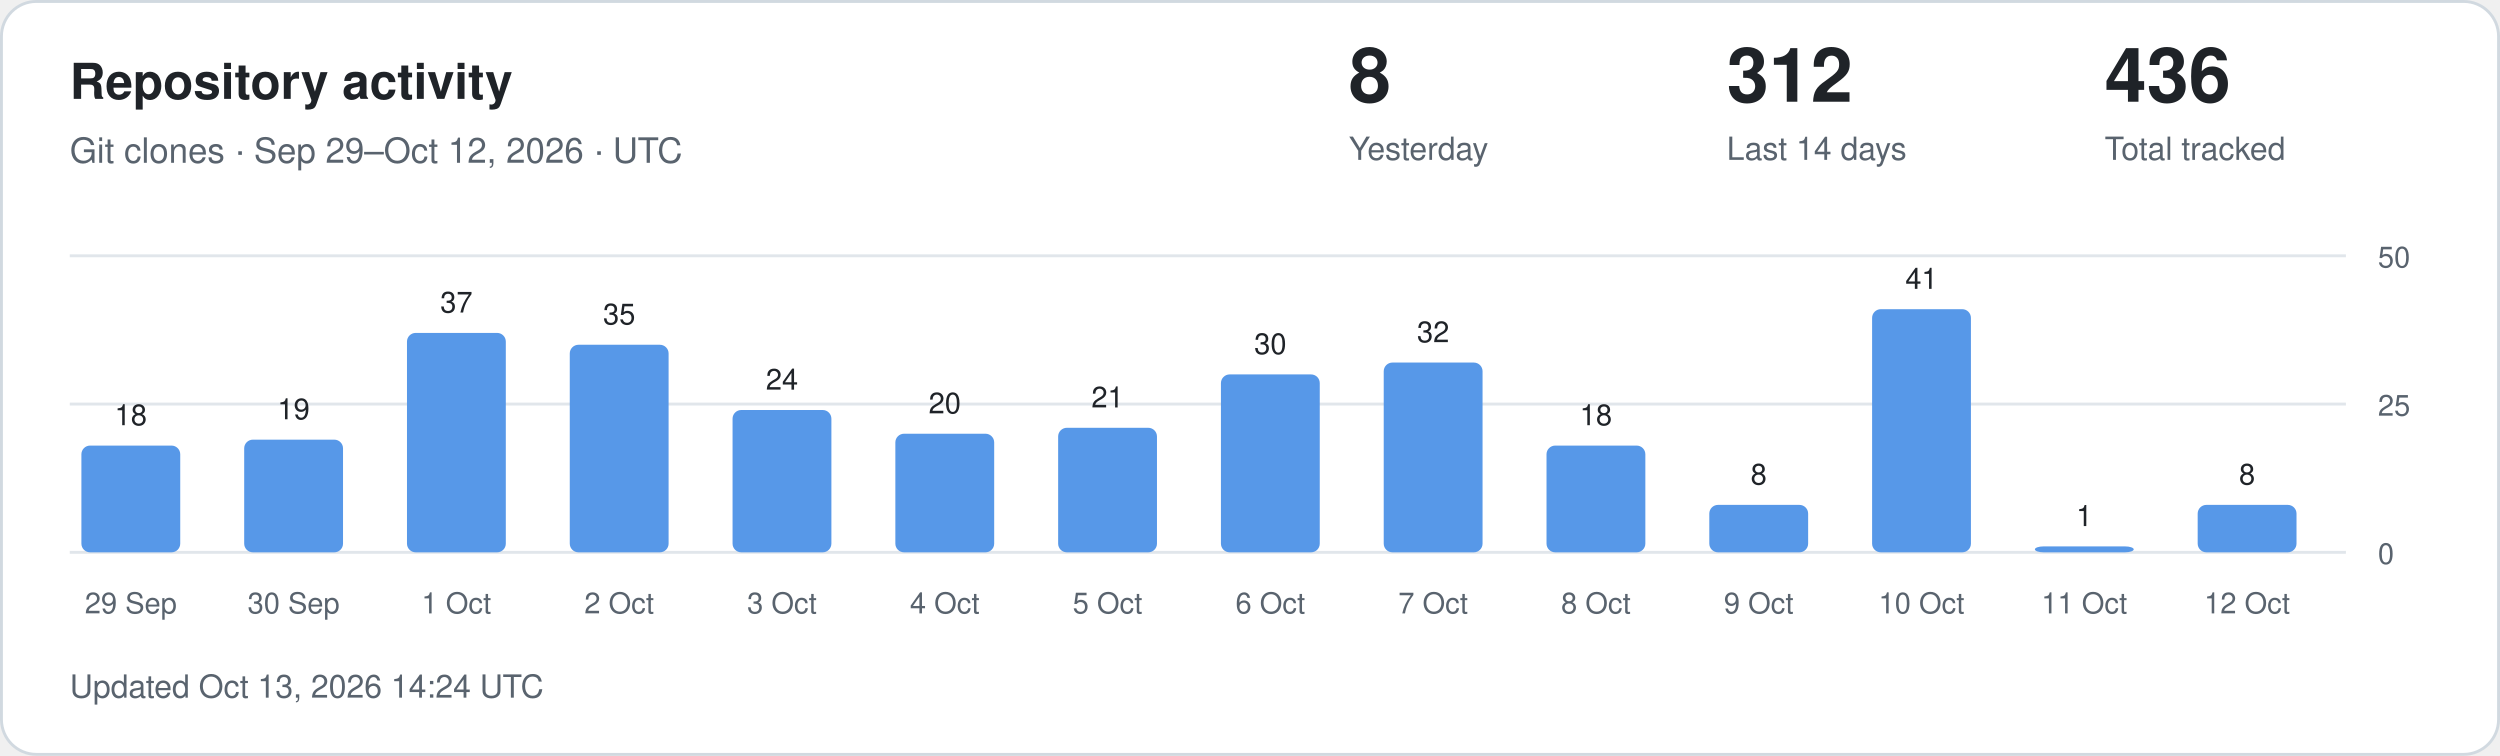
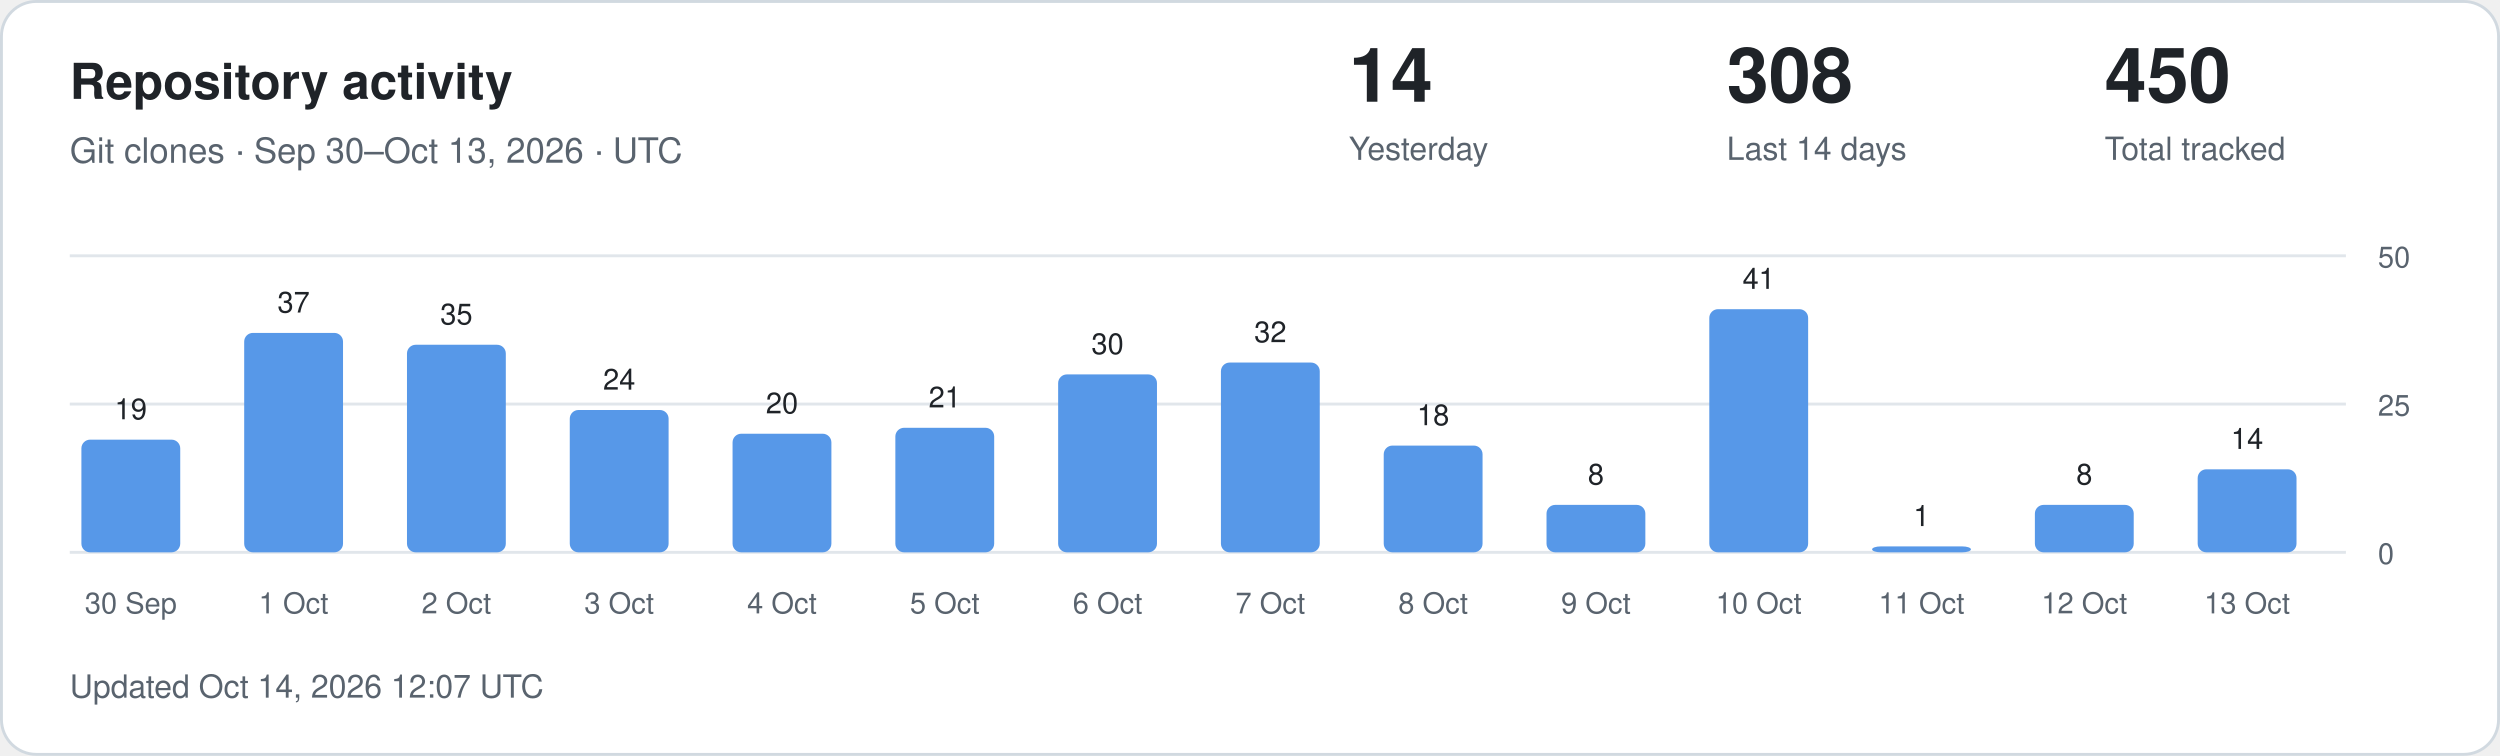
<svg xmlns="http://www.w3.org/2000/svg" width="860" height="260" viewBox="0 0 860 260" role="img" aria-labelledby="title description">
  <style>
.card{fill:#fff;stroke:#d1d9e0}.main{fill:#1f2328}.muted{fill:#59636e}
.grid{stroke:#d1d9e0;stroke-opacity:.65}.bar{fill:#5798e8}.zero{fill:#d1d9e0}
text{font-family:-apple-system,BlinkMacSystemFont,"Segoe UI",Helvetica,Arial,sans-serif}
@media(prefers-color-scheme:dark){.card{fill:#0d1117;stroke:#30363d}.main{fill:#f0f6fc}.muted{fill:#9198a1}.grid{stroke:#30363d}.bar{fill:#79aff4}.zero{fill:#30363d}}
</style>
  <rect class="card" x=".5" y=".5" width="859" height="259" rx="12" />
  <text class="main" x="24" y="34" font-size="17" font-weight="600">Repository activity</text>
-   <text class="muted" x="24" y="56" font-size="12">Git clones · Sep 29–Oct 12, 2026 · UTC</text>
-   <text class="main" x="464" y="35" font-size="26" font-weight="600">8</text>
+   <text class="muted" x="24" y="56" font-size="12">Git clones · Sep 30–Oct 13, 2026 · UTC</text>
+   <text class="main" x="464" y="35" font-size="26" font-weight="600">14</text>
  <text class="muted" x="464" y="55" font-size="11">Yesterday</text>
-   <text class="main" x="594" y="35" font-size="26" font-weight="600">312</text>
+   <text class="main" x="594" y="35" font-size="26" font-weight="600">308</text>
  <text class="muted" x="594" y="55" font-size="11">Last 14 days</text>
-   <text class="main" x="724" y="35" font-size="26" font-weight="600">436</text>
+   <text class="main" x="724" y="35" font-size="26" font-weight="600">450</text>
  <text class="muted" x="724" y="55" font-size="11">Total tracked</text>
  <line class="grid" x1="24" x2="807" y1="190" y2="190" />
  <text class="muted" x="818" y="194" font-size="10">0</text>
  <line class="grid" x1="24" x2="807" y1="139" y2="139" />
  <text class="muted" x="818" y="143" font-size="10">25</text>
  <line class="grid" x1="24" x2="807" y1="88" y2="88" />
  <text class="muted" x="818" y="92" font-size="10">50</text>
-   <rect class="bar" x="28" y="153.28" width="34" height="36.72" rx="3" />
-   <text class="main" x="45" y="146.28" text-anchor="middle" font-size="10">18</text>
-   <text class="muted" x="45" y="211" text-anchor="middle" font-size="10">29 Sep</text>
-   <rect class="bar" x="84" y="151.24" width="34" height="38.76" rx="3" />
-   <text class="main" x="101" y="144.24" text-anchor="middle" font-size="10">19</text>
-   <text class="muted" x="101" y="211" text-anchor="middle" font-size="10">30 Sep</text>
-   <rect class="bar" x="140" y="114.52" width="34" height="75.48" rx="3" />
-   <text class="main" x="157" y="107.52" text-anchor="middle" font-size="10">37</text>
-   <text class="muted" x="157" y="211" text-anchor="middle" font-size="10">1 Oct</text>
-   <rect class="bar" x="196" y="118.60" width="34" height="71.40" rx="3" />
-   <text class="main" x="213" y="111.60" text-anchor="middle" font-size="10">35</text>
-   <text class="muted" x="213" y="211" text-anchor="middle" font-size="10">2 Oct</text>
-   <rect class="bar" x="252" y="141.04" width="34" height="48.96" rx="3" />
-   <text class="main" x="269" y="134.04" text-anchor="middle" font-size="10">24</text>
-   <text class="muted" x="269" y="211" text-anchor="middle" font-size="10">3 Oct</text>
-   <rect class="bar" x="308" y="149.20" width="34" height="40.80" rx="3" />
-   <text class="main" x="325" y="142.20" text-anchor="middle" font-size="10">20</text>
-   <text class="muted" x="325" y="211" text-anchor="middle" font-size="10">4 Oct</text>
-   <rect class="bar" x="364" y="147.16" width="34" height="42.84" rx="3" />
-   <text class="main" x="381" y="140.16" text-anchor="middle" font-size="10">21</text>
-   <text class="muted" x="381" y="211" text-anchor="middle" font-size="10">5 Oct</text>
-   <rect class="bar" x="420" y="128.80" width="34" height="61.20" rx="3" />
-   <text class="main" x="437" y="121.80" text-anchor="middle" font-size="10">30</text>
-   <text class="muted" x="437" y="211" text-anchor="middle" font-size="10">6 Oct</text>
-   <rect class="bar" x="476" y="124.72" width="34" height="65.28" rx="3" />
-   <text class="main" x="493" y="117.72" text-anchor="middle" font-size="10">32</text>
-   <text class="muted" x="493" y="211" text-anchor="middle" font-size="10">7 Oct</text>
-   <rect class="bar" x="532" y="153.28" width="34" height="36.72" rx="3" />
-   <text class="main" x="549" y="146.28" text-anchor="middle" font-size="10">18</text>
-   <text class="muted" x="549" y="211" text-anchor="middle" font-size="10">8 Oct</text>
-   <rect class="bar" x="588" y="173.68" width="34" height="16.32" rx="3" />
-   <text class="main" x="605" y="166.68" text-anchor="middle" font-size="10">8</text>
-   <text class="muted" x="605" y="211" text-anchor="middle" font-size="10">9 Oct</text>
-   <rect class="bar" x="644" y="106.36" width="34" height="83.64" rx="3" />
-   <text class="main" x="661" y="99.36" text-anchor="middle" font-size="10">41</text>
-   <text class="muted" x="661" y="211" text-anchor="middle" font-size="10">10 Oct</text>
-   <rect class="bar" x="700" y="187.96" width="34" height="2.04" rx="3" />
-   <text class="main" x="717" y="180.96" text-anchor="middle" font-size="10">1</text>
-   <text class="muted" x="717" y="211" text-anchor="middle" font-size="10">11 Oct</text>
-   <rect class="bar" x="756" y="173.68" width="34" height="16.32" rx="3" />
-   <text class="main" x="773" y="166.68" text-anchor="middle" font-size="10">8</text>
-   <text class="muted" x="773" y="211" text-anchor="middle" font-size="10">12 Oct</text>
-   <text class="muted" x="24" y="240" font-size="11">Updated Oct 13, 2026 14:24 UTC</text>
+   <rect class="bar" x="28" y="151.24" width="34" height="38.76" rx="3" />
+   <text class="main" x="45" y="144.24" text-anchor="middle" font-size="10">19</text>
+   <text class="muted" x="45" y="211" text-anchor="middle" font-size="10">30 Sep</text>
+   <rect class="bar" x="84" y="114.52" width="34" height="75.48" rx="3" />
+   <text class="main" x="101" y="107.52" text-anchor="middle" font-size="10">37</text>
+   <text class="muted" x="101" y="211" text-anchor="middle" font-size="10">1 Oct</text>
+   <rect class="bar" x="140" y="118.60" width="34" height="71.40" rx="3" />
+   <text class="main" x="157" y="111.60" text-anchor="middle" font-size="10">35</text>
+   <text class="muted" x="157" y="211" text-anchor="middle" font-size="10">2 Oct</text>
+   <rect class="bar" x="196" y="141.04" width="34" height="48.96" rx="3" />
+   <text class="main" x="213" y="134.04" text-anchor="middle" font-size="10">24</text>
+   <text class="muted" x="213" y="211" text-anchor="middle" font-size="10">3 Oct</text>
+   <rect class="bar" x="252" y="149.20" width="34" height="40.80" rx="3" />
+   <text class="main" x="269" y="142.20" text-anchor="middle" font-size="10">20</text>
+   <text class="muted" x="269" y="211" text-anchor="middle" font-size="10">4 Oct</text>
+   <rect class="bar" x="308" y="147.16" width="34" height="42.84" rx="3" />
+   <text class="main" x="325" y="140.16" text-anchor="middle" font-size="10">21</text>
+   <text class="muted" x="325" y="211" text-anchor="middle" font-size="10">5 Oct</text>
+   <rect class="bar" x="364" y="128.80" width="34" height="61.20" rx="3" />
+   <text class="main" x="381" y="121.80" text-anchor="middle" font-size="10">30</text>
+   <text class="muted" x="381" y="211" text-anchor="middle" font-size="10">6 Oct</text>
+   <rect class="bar" x="420" y="124.72" width="34" height="65.28" rx="3" />
+   <text class="main" x="437" y="117.72" text-anchor="middle" font-size="10">32</text>
+   <text class="muted" x="437" y="211" text-anchor="middle" font-size="10">7 Oct</text>
+   <rect class="bar" x="476" y="153.28" width="34" height="36.72" rx="3" />
+   <text class="main" x="493" y="146.28" text-anchor="middle" font-size="10">18</text>
+   <text class="muted" x="493" y="211" text-anchor="middle" font-size="10">8 Oct</text>
+   <rect class="bar" x="532" y="173.68" width="34" height="16.32" rx="3" />
+   <text class="main" x="549" y="166.68" text-anchor="middle" font-size="10">8</text>
+   <text class="muted" x="549" y="211" text-anchor="middle" font-size="10">9 Oct</text>
+   <rect class="bar" x="588" y="106.36" width="34" height="83.64" rx="3" />
+   <text class="main" x="605" y="99.36" text-anchor="middle" font-size="10">41</text>
+   <text class="muted" x="605" y="211" text-anchor="middle" font-size="10">10 Oct</text>
+   <rect class="bar" x="644" y="187.96" width="34" height="2.04" rx="3" />
+   <text class="main" x="661" y="180.96" text-anchor="middle" font-size="10">1</text>
+   <text class="muted" x="661" y="211" text-anchor="middle" font-size="10">11 Oct</text>
+   <rect class="bar" x="700" y="173.68" width="34" height="16.32" rx="3" />
+   <text class="main" x="717" y="166.68" text-anchor="middle" font-size="10">8</text>
+   <text class="muted" x="717" y="211" text-anchor="middle" font-size="10">12 Oct</text>
+   <rect class="bar" x="756" y="161.44" width="34" height="28.56" rx="3" />
+   <text class="main" x="773" y="154.44" text-anchor="middle" font-size="10">14</text>
+   <text class="muted" x="773" y="211" text-anchor="middle" font-size="10">13 Oct</text>
+   <text class="muted" x="24" y="240" font-size="11">Updated Oct 14, 2026 12:07 UTC</text>
</svg>
